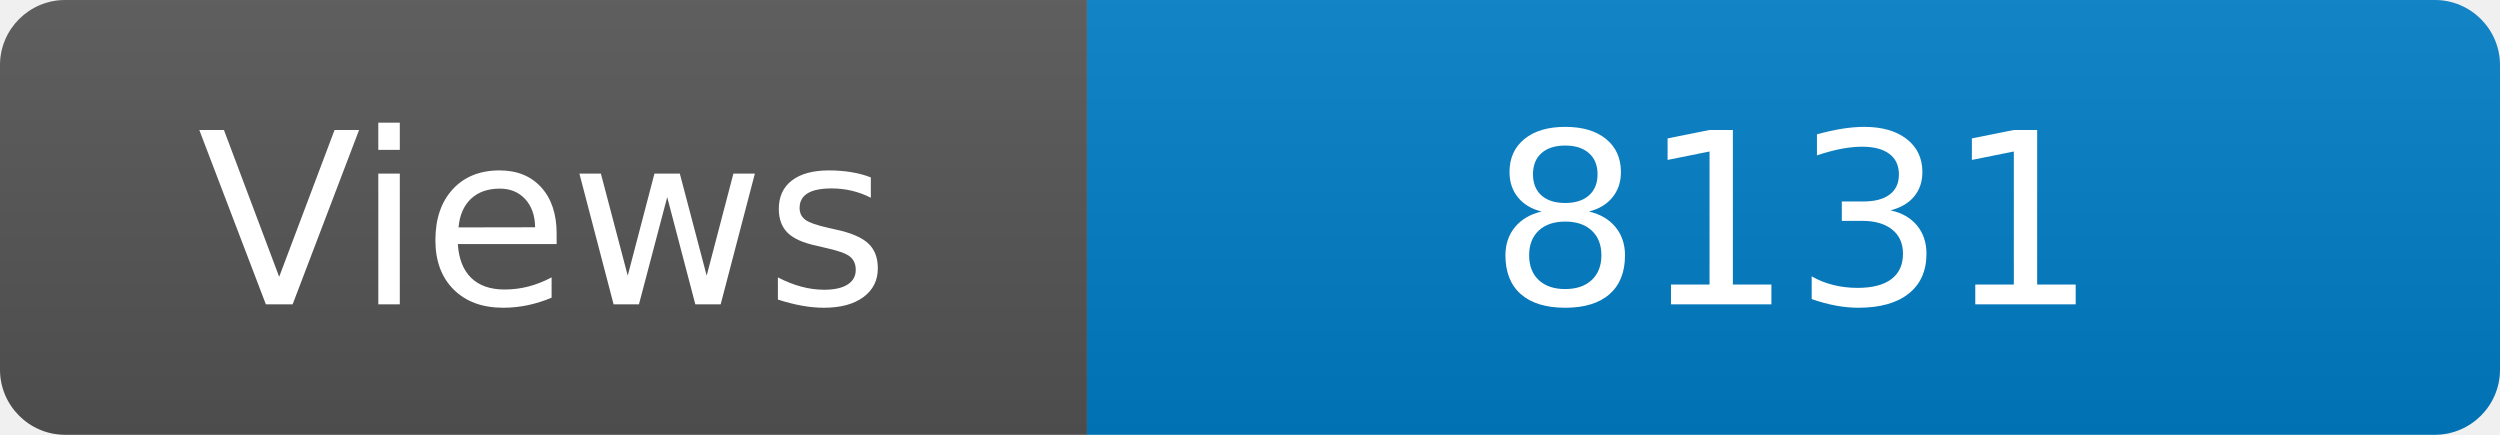
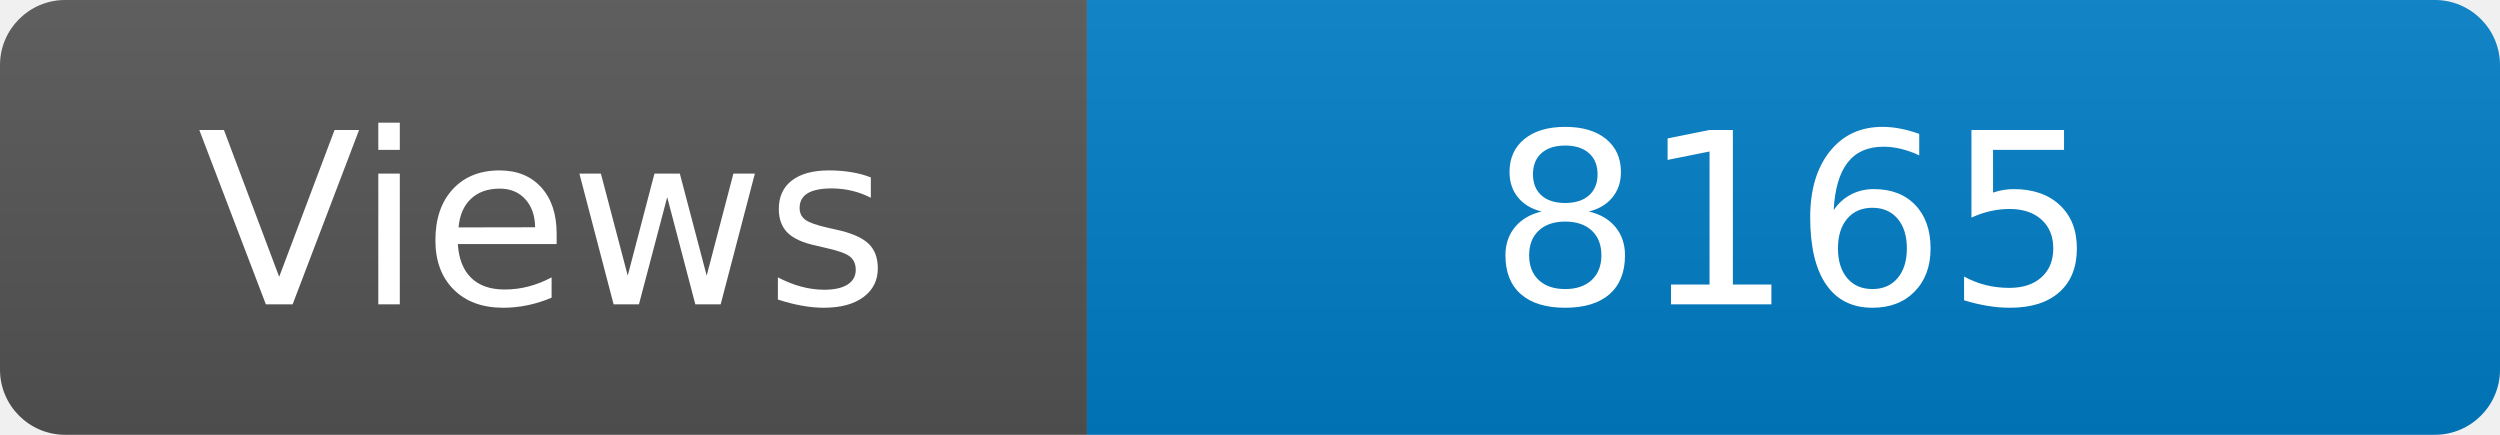
<svg xmlns="http://www.w3.org/2000/svg" width="115" height="20" role="img" aria-label="Maintained?: yes">
  <linearGradient id="s" x2="0" y2="100%">
    <stop offset="0" stop-color="#bbb" stop-opacity=".1" />
    <stop offset="1" stop-opacity=".1" />
  </linearGradient>
  <clipPath id="r">
    <rect width="115" height="20" rx="3" fill="#fff" />
  </clipPath>
  <g clip-path="url(#r)">
    <rect width="50" height="20" fill="#555" />
    <rect x="50" width="160" height="20" fill="#007ec6" />
    <rect width="115" height="20" fill="url(#s)" />
  </g>
  <g fill="#fff" text-anchor="middle" font-family="Verdana,Geneva,DejaVu Sans,sans-serif" font-size="110">
    <text x="250" y="140" transform="scale(.1)" fill="#fff">Views</text>
-     <text x="825" y="140" transform="scale(.1)" fill="#fff">8131</text>
+     <text x="825" y="140" transform="scale(.1)" fill="#fff">8165</text>
  </g>
</svg>
